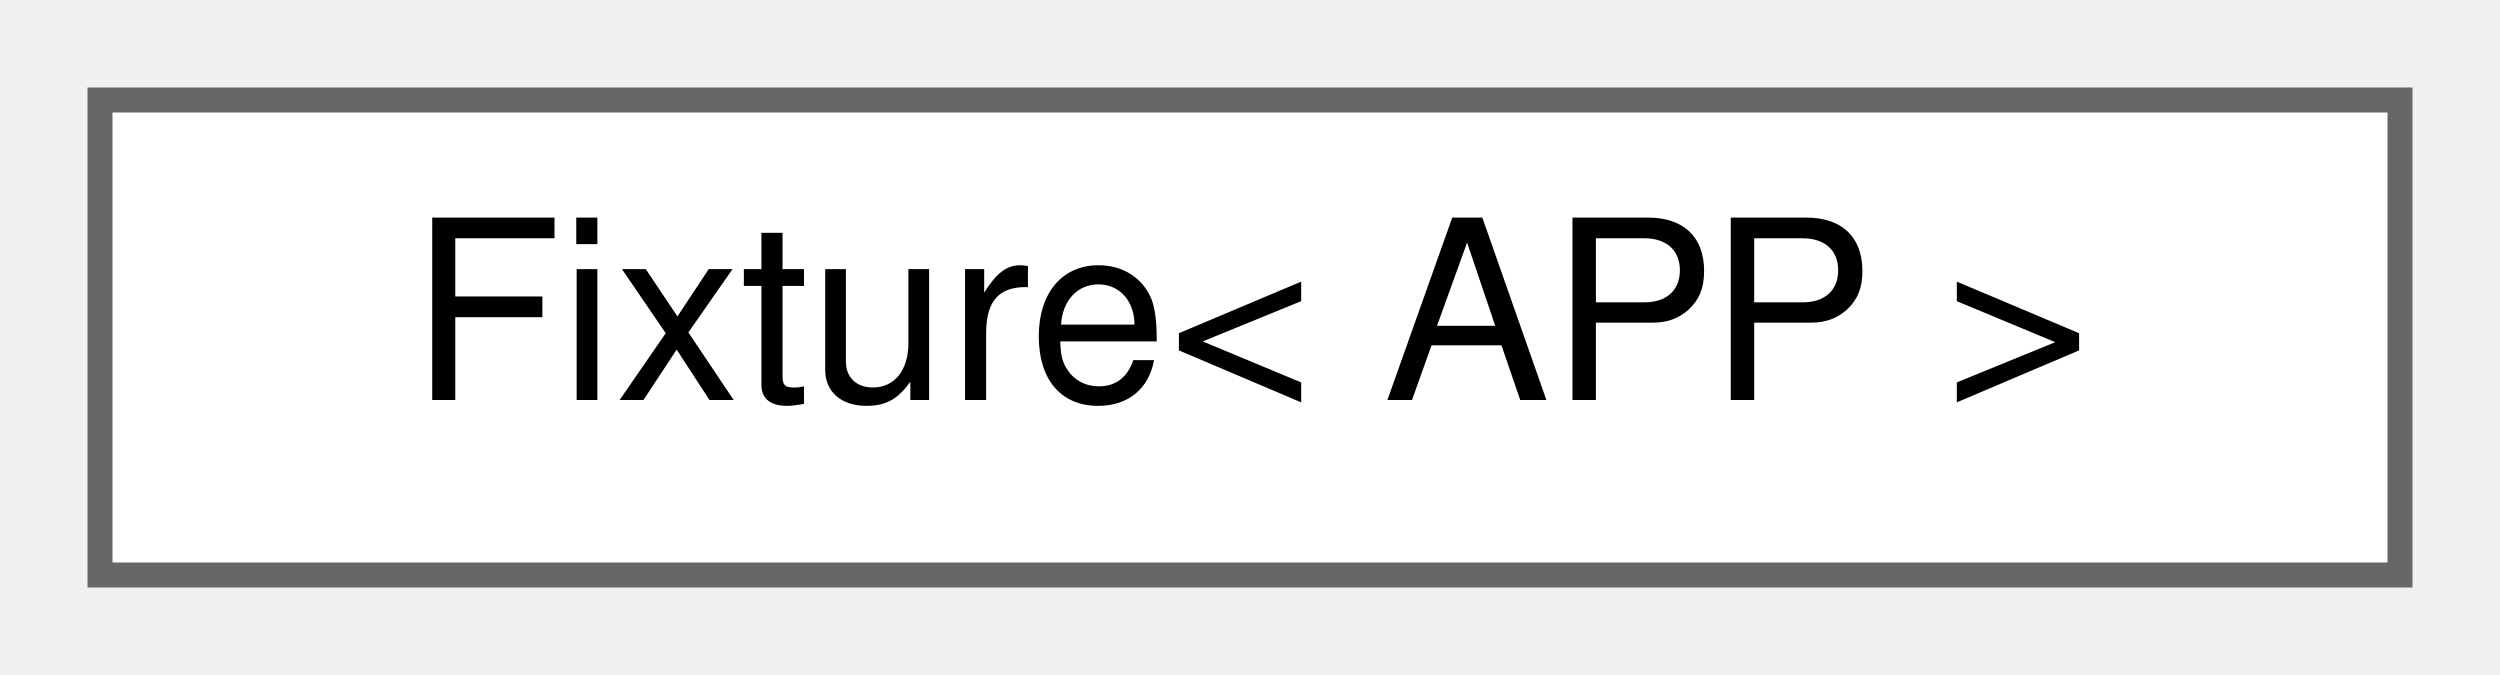
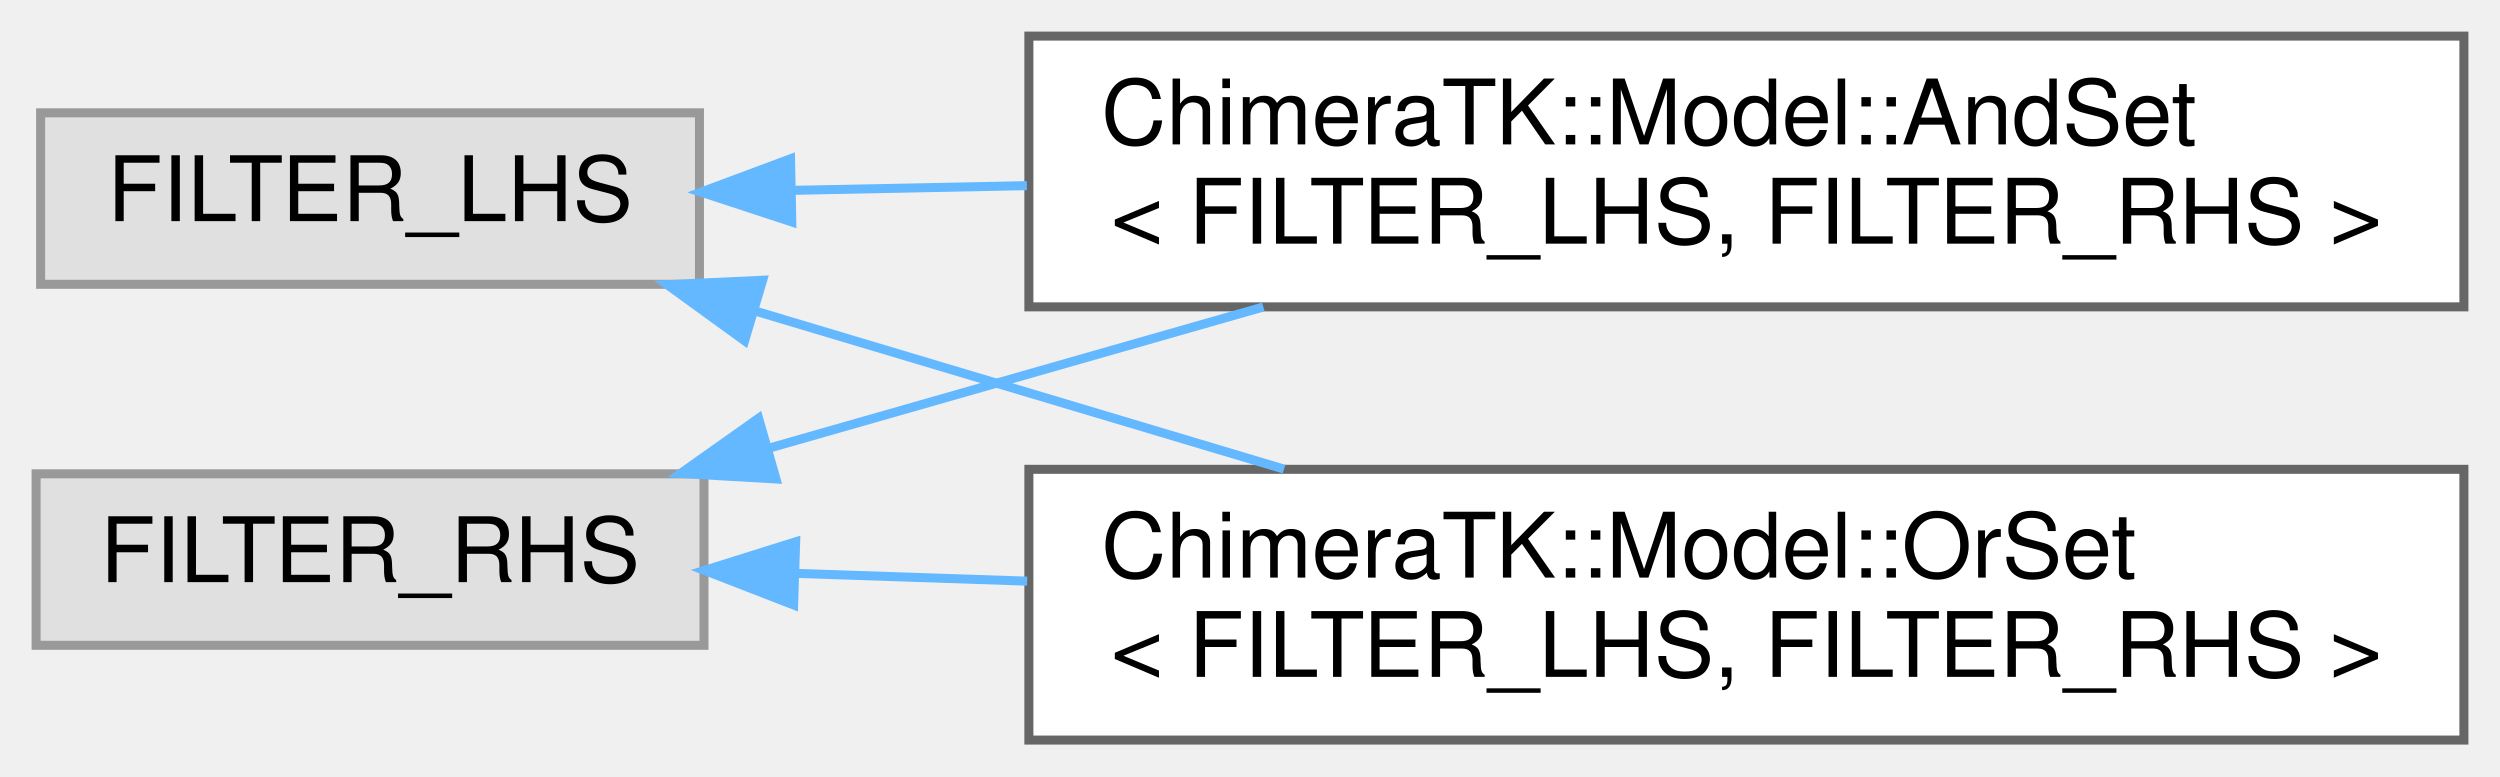
- <svg xmlns="http://www.w3.org/2000/svg" xmlns:xlink="http://www.w3.org/1999/xlink" width="100pt" height="27pt" viewBox="0.00 0.00 100.00 27.00">
-   <g id="graph0" class="graph" transform="scale(1 1) rotate(0) translate(4 23)">
+ <svg xmlns="http://www.w3.org/2000/svg" xmlns:xlink="http://www.w3.org/1999/xlink" width="277pt" height="86pt" viewBox="0.00 0.00 277.00 86.00">
+   <g id="graph0" class="graph" transform="scale(1 1) rotate(0) translate(4 82)">
    <g id="Node000000" class="node">
      <g id="a_Node000000">
-         <a xlink:href="struct_fixture.html" target="_top" xlink:title=" ">
-           <polygon fill="white" stroke="#666666" points="92,-19 0,-19 0,0 92,0 92,-19" />
-           <text text-anchor="middle" x="46" y="-7" font-family="Helvetica,sans-Serif" font-size="10.00">Fixture&lt; APP &gt;</text>
+         <a xlink:title=" ">
+           <polygon fill="#e0e0e0" stroke="#999999" points="73.5,-69.5 0.5,-69.5 0.5,-50.5 73.5,-50.5 73.5,-69.5" />
+           <text text-anchor="middle" x="37" y="-57.5" font-family="Helvetica,sans-Serif" font-size="10.00">FILTER_LHS</text>
+         </a>
+       </g>
+     </g>
+     <g id="Node000001" class="node">
+       <g id="a_Node000001">
+         <a xlink:href="struct_chimera_t_k_1_1_model_1_1_and_set.html" target="_top" xlink:title=" ">
+           <polygon fill="white" stroke="#666666" points="269,-78 110,-78 110,-48 269,-48 269,-78" />
+           <text text-anchor="start" x="118" y="-66" font-family="Helvetica,sans-Serif" font-size="10.00">ChimeraTK::Model::AndSet</text>
+           <text text-anchor="middle" x="189.5" y="-55" font-family="Helvetica,sans-Serif" font-size="10.00">&lt; FILTER_LHS, FILTER_RHS &gt;</text>
+         </a>
+       </g>
+     </g>
+     <g id="edge568_Node000000_Node000001" class="edge">
+       <g id="a_edge568_Node000000_Node000001">
+         <a xlink:title=" ">
+           <path fill="none" stroke="#63b8ff" d="M83.8,-60.91C92.06,-61.08 100.89,-61.25 109.78,-61.43" />
+           <polygon fill="#63b8ff" stroke="#63b8ff" points="83.73,-57.41 73.67,-60.71 83.59,-64.41 83.73,-57.41" />
+         </a>
+       </g>
+     </g>
+     <g id="Node000003" class="node">
+       <g id="a_Node000003">
+         <a xlink:href="struct_chimera_t_k_1_1_model_1_1_or_set.html" target="_top" xlink:title=" ">
+           <polygon fill="white" stroke="#666666" points="269,-30 110,-30 110,0 269,0 269,-30" />
+           <text text-anchor="start" x="118" y="-18" font-family="Helvetica,sans-Serif" font-size="10.00">ChimeraTK::Model::OrSet</text>
+           <text text-anchor="middle" x="189.5" y="-7" font-family="Helvetica,sans-Serif" font-size="10.00">&lt; FILTER_LHS, FILTER_RHS &gt;</text>
+         </a>
+       </g>
+     </g>
+     <g id="edge569_Node000000_Node000003" class="edge">
+       <g id="a_edge569_Node000000_Node000003">
+         <a xlink:title=" ">
+           <path fill="none" stroke="#63b8ff" d="M79.63,-47.55C97.79,-42.12 119.23,-35.71 138.27,-30.02" />
+           <polygon fill="#63b8ff" stroke="#63b8ff" points="78.5,-44.24 69.92,-50.46 80.5,-50.95 78.5,-44.24" />
+         </a>
+       </g>
+     </g>
+     <g id="Node000002" class="node">
+       <g id="a_Node000002">
+         <a xlink:title=" ">
+           <polygon fill="#e0e0e0" stroke="#999999" points="74,-29.5 0,-29.5 0,-10.5 74,-10.5 74,-29.5" />
+           <text text-anchor="middle" x="37" y="-17.5" font-family="Helvetica,sans-Serif" font-size="10.00">FILTER_RHS</text>
+         </a>
+       </g>
+     </g>
+     <g id="edge570_Node000002_Node000001" class="edge">
+       <g id="a_edge570_Node000002_Node000001">
+         <a xlink:title=" ">
+           <path fill="none" stroke="#63b8ff" d="M81.12,-32.32C98.22,-37.21 118.05,-42.87 135.98,-47.99" />
+           <polygon fill="#63b8ff" stroke="#63b8ff" points="81.98,-28.93 71.4,-29.54 80.05,-35.66 81.98,-28.93" />
+         </a>
+       </g>
+     </g>
+     <g id="edge571_Node000002_Node000003" class="edge">
+       <g id="a_edge571_Node000002_Node000003">
+         <a xlink:title=" ">
+           <path fill="none" stroke="#63b8ff" d="M84.09,-18.47C92.28,-18.2 101.02,-17.91 109.81,-17.61" />
+           <polygon fill="#63b8ff" stroke="#63b8ff" points="83.93,-14.97 74.05,-18.8 84.16,-21.97 83.93,-14.97" />
        </a>
      </g>
    </g>
  </g>
</svg>
